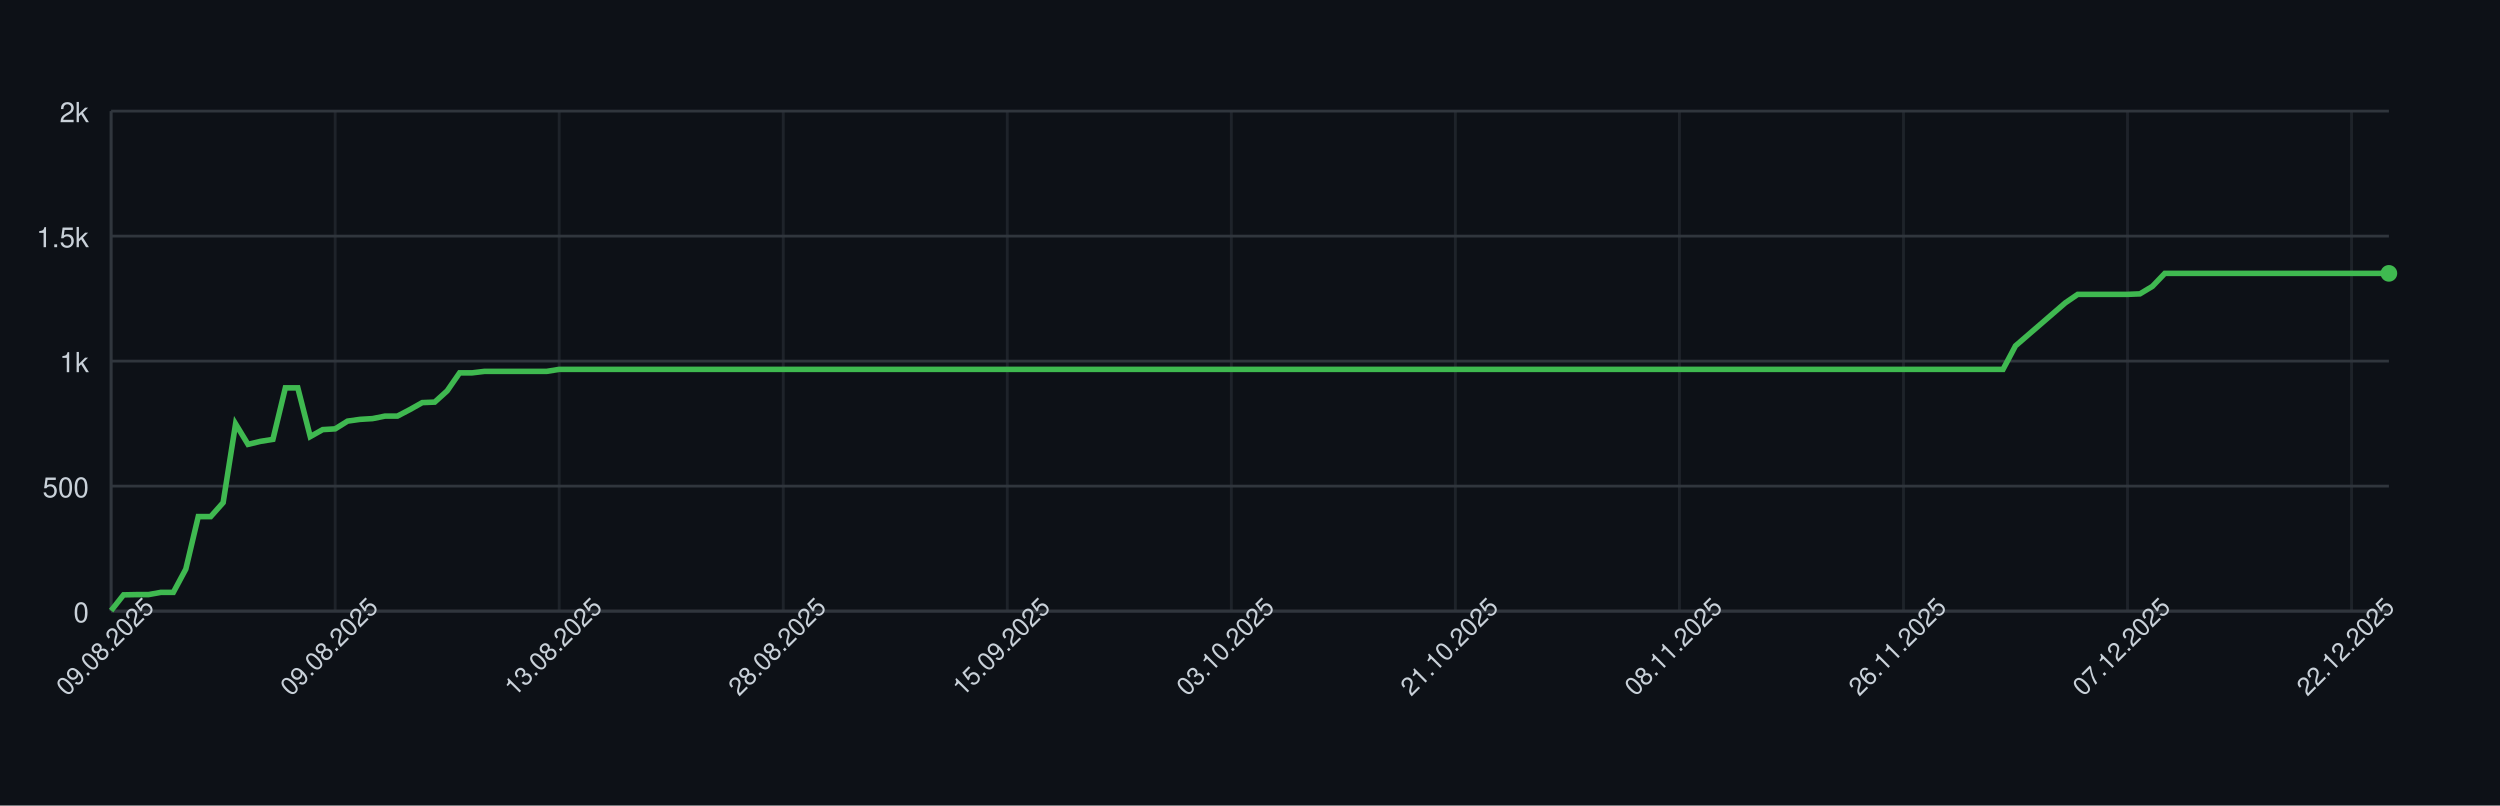
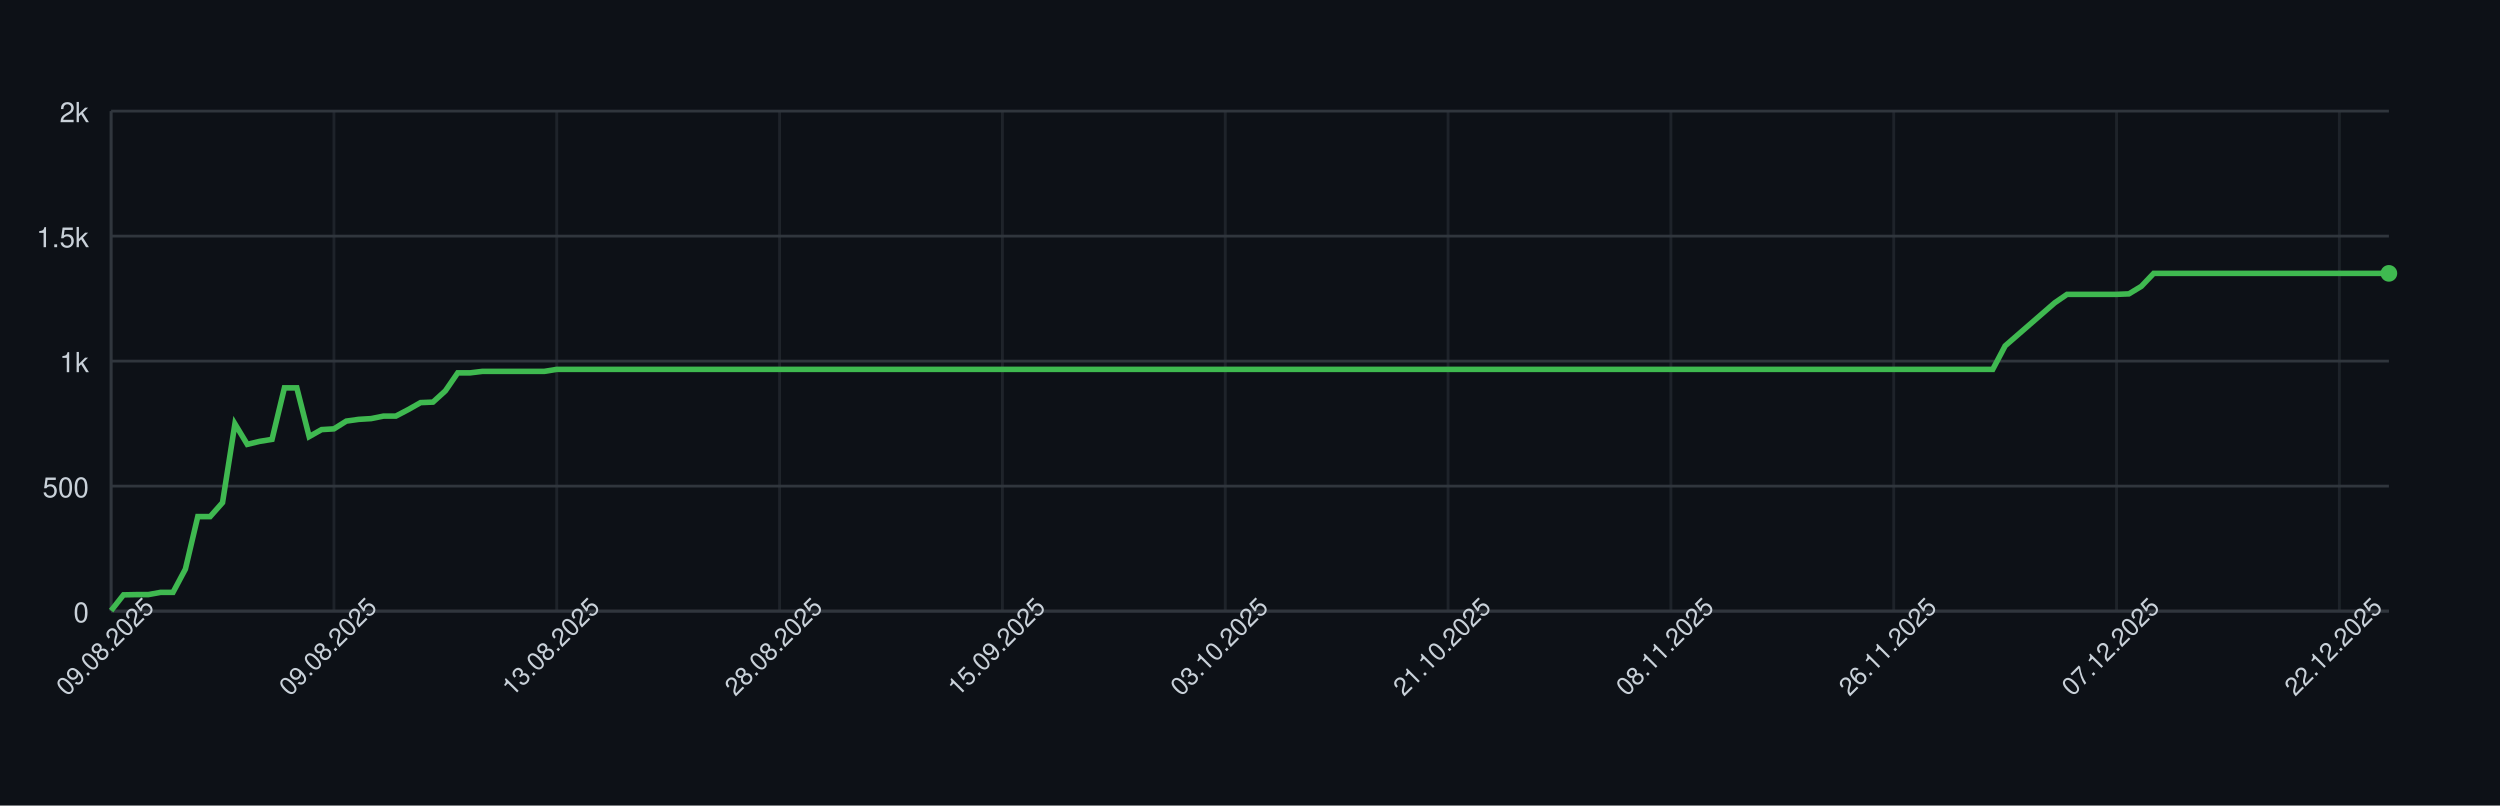
<svg xmlns="http://www.w3.org/2000/svg" width="900" height="290" style="font-family: -apple-system, BlinkMacSystemFont, 'Segoe UI', Helvetica, Arial, sans-serif;">
  <rect width="100%" height="100%" fill="#0d1117" />
  <g>
    <line x1="40" y1="220.00" x2="860" y2="220.00" stroke="#30363d" />
    <text x="32" y="224.00" font-size="10" fill="#c9d1d9" text-anchor="end">0</text>
    <line x1="40" y1="175.00" x2="860" y2="175.00" stroke="#30363d" />
    <text x="32" y="179.00" font-size="10" fill="#c9d1d9" text-anchor="end">500</text>
    <line x1="40" y1="130.00" x2="860" y2="130.00" stroke="#30363d" />
    <text x="32" y="134.00" font-size="10" fill="#c9d1d9" text-anchor="end">1k</text>
    <line x1="40" y1="85.00" x2="860" y2="85.00" stroke="#30363d" />
    <text x="32" y="89.00" font-size="10" fill="#c9d1d9" text-anchor="end">1.5k</text>
    <line x1="40" y1="40.00" x2="860" y2="40.00" stroke="#30363d" />
    <text x="32" y="44.00" font-size="10" fill="#c9d1d9" text-anchor="end">2k</text>
    <line x1="40.00" y1="40" x2="40.00" y2="220" stroke="#30363d" opacity="0.5" />
-     <line x1="120.66" y1="40" x2="120.66" y2="220" stroke="#30363d" opacity="0.5" />
-     <line x1="201.31" y1="40" x2="201.31" y2="220" stroke="#30363d" opacity="0.5" />
-     <line x1="281.97" y1="40" x2="281.97" y2="220" stroke="#30363d" opacity="0.5" />
-     <line x1="362.62" y1="40" x2="362.62" y2="220" stroke="#30363d" opacity="0.5" />
-     <line x1="443.28" y1="40" x2="443.28" y2="220" stroke="#30363d" opacity="0.5" />
-     <line x1="523.93" y1="40" x2="523.93" y2="220" stroke="#30363d" opacity="0.5" />
-     <line x1="604.59" y1="40" x2="604.59" y2="220" stroke="#30363d" opacity="0.5" />
-     <line x1="685.25" y1="40" x2="685.25" y2="220" stroke="#30363d" opacity="0.5" />
-     <line x1="765.90" y1="40" x2="765.90" y2="220" stroke="#30363d" opacity="0.5" />
-     <line x1="846.56" y1="40" x2="846.56" y2="220" stroke="#30363d" opacity="0.5" />
+     <line x1="120.22" y1="40" x2="120.22" y2="220" stroke="#30363d" opacity="0.5" />
+     <line x1="200.43" y1="40" x2="200.43" y2="220" stroke="#30363d" opacity="0.5" />
+     <line x1="280.65" y1="40" x2="280.65" y2="220" stroke="#30363d" opacity="0.5" />
+     <line x1="360.87" y1="40" x2="360.87" y2="220" stroke="#30363d" opacity="0.5" />
+     <line x1="441.09" y1="40" x2="441.09" y2="220" stroke="#30363d" opacity="0.5" />
+     <line x1="521.30" y1="40" x2="521.30" y2="220" stroke="#30363d" opacity="0.5" />
+     <line x1="601.52" y1="40" x2="601.52" y2="220" stroke="#30363d" opacity="0.5" />
+     <line x1="681.74" y1="40" x2="681.74" y2="220" stroke="#30363d" opacity="0.5" />
+     <line x1="761.96" y1="40" x2="761.96" y2="220" stroke="#30363d" opacity="0.5" />
+     <line x1="842.17" y1="40" x2="842.17" y2="220" stroke="#30363d" opacity="0.5" />
    <line x1="40" y1="220" x2="860" y2="220" stroke="#30363d" />
    <line x1="40" y1="40" x2="40" y2="220" stroke="#30363d" />
-     <path d="M 40.00 219.82 L 44.48 214.15 L 48.96 214.06 L 53.44 214.06 L 57.92 213.25 L 62.40 213.25 L 66.89 204.88 L 71.37 185.98 L 75.85 185.98 L 80.33 180.94 L 84.81 152.59 L 89.29 159.97 L 93.77 158.89 L 98.25 158.17 L 102.73 139.63 L 107.21 139.63 L 111.69 157.18 L 116.17 154.66 L 120.66 154.39 L 125.14 151.60 L 129.62 150.97 L 134.10 150.70 L 138.58 149.80 L 143.06 149.80 L 147.54 147.46 L 152.02 144.94 L 156.50 144.76 L 160.98 140.71 L 165.46 134.23 L 169.95 134.23 L 174.43 133.69 L 178.91 133.69 L 183.39 133.69 L 187.87 133.69 L 192.35 133.69 L 196.83 133.69 L 201.31 132.97 L 205.79 132.97 L 210.27 132.97 L 214.75 132.97 L 219.23 132.97 L 223.72 132.97 L 228.20 132.97 L 232.68 132.97 L 237.16 132.97 L 241.64 132.97 L 246.12 132.97 L 250.60 132.97 L 255.08 132.97 L 259.56 132.97 L 264.04 132.97 L 268.52 132.97 L 273.01 132.97 L 277.49 132.97 L 281.97 132.97 L 286.45 132.97 L 290.93 132.97 L 295.41 132.97 L 299.89 132.97 L 304.37 132.97 L 308.85 132.97 L 313.33 132.97 L 317.81 132.97 L 322.30 132.97 L 326.78 132.97 L 331.26 132.97 L 335.74 132.97 L 340.22 132.97 L 344.70 132.97 L 349.18 132.97 L 353.66 132.97 L 358.14 132.97 L 362.62 132.97 L 367.10 132.97 L 371.58 132.97 L 376.07 132.97 L 380.55 132.97 L 385.03 132.97 L 389.51 132.97 L 393.99 132.97 L 398.47 132.97 L 402.95 132.97 L 407.43 132.97 L 411.91 132.97 L 416.39 132.97 L 420.87 132.97 L 425.36 132.97 L 429.84 132.97 L 434.32 132.97 L 438.80 132.97 L 443.28 132.97 L 447.76 132.97 L 452.24 132.97 L 456.72 132.97 L 461.20 132.97 L 465.68 132.97 L 470.16 132.97 L 474.64 132.97 L 479.13 132.97 L 483.61 132.97 L 488.09 132.97 L 492.57 132.97 L 497.05 132.97 L 501.53 132.97 L 506.01 132.97 L 510.49 132.97 L 514.97 132.97 L 519.45 132.97 L 523.93 132.97 L 528.42 132.97 L 532.90 132.97 L 537.38 132.97 L 541.86 132.97 L 546.34 132.97 L 550.82 132.97 L 555.30 132.97 L 559.78 132.97 L 564.26 132.97 L 568.74 132.97 L 573.22 132.97 L 577.70 132.97 L 582.19 132.97 L 586.67 132.97 L 591.15 132.97 L 595.63 132.97 L 600.11 132.97 L 604.59 132.97 L 609.07 132.97 L 613.55 132.97 L 618.03 132.97 L 622.51 132.97 L 626.99 132.97 L 631.48 132.97 L 635.96 132.97 L 640.44 132.97 L 644.92 132.97 L 649.40 132.97 L 653.88 132.97 L 658.36 132.97 L 662.84 132.97 L 667.32 132.97 L 671.80 132.97 L 676.28 132.97 L 680.77 132.97 L 685.25 132.97 L 689.73 132.97 L 694.21 132.97 L 698.69 132.97 L 703.17 132.97 L 707.65 132.97 L 712.13 132.97 L 716.61 132.97 L 721.09 132.97 L 725.57 124.51 L 730.05 120.64 L 734.54 116.77 L 739.02 112.90 L 743.50 109.03 L 747.98 105.97 L 752.46 105.97 L 756.94 105.97 L 761.42 105.97 L 765.90 105.97 L 770.38 105.79 L 774.86 103.09 L 779.34 98.41 L 783.83 98.41 L 788.31 98.41 L 792.79 98.41 L 797.27 98.41 L 801.75 98.41 L 806.23 98.41 L 810.71 98.41 L 815.19 98.41 L 819.67 98.41 L 824.15 98.41 L 828.63 98.41 L 833.11 98.41 L 837.60 98.41 L 842.08 98.41 L 846.56 98.41 L 851.04 98.41 L 855.52 98.41 L 860.00 98.41" fill="none" stroke="#3fb950" stroke-width="2" />
+     <path d="M 40.00 219.82 L 44.46 214.15 L 48.91 214.06 L 53.37 214.06 L 57.83 213.25 L 62.28 213.25 L 66.74 204.88 L 71.20 185.98 L 75.65 185.98 L 80.11 180.94 L 84.57 152.59 L 89.02 159.97 L 93.48 158.89 L 97.93 158.17 L 102.39 139.63 L 106.85 139.63 L 111.30 157.18 L 115.76 154.66 L 120.22 154.39 L 124.67 151.60 L 129.13 150.97 L 133.59 150.70 L 138.04 149.80 L 142.50 149.80 L 146.96 147.46 L 151.41 144.94 L 155.87 144.76 L 160.33 140.71 L 164.78 134.23 L 169.24 134.23 L 173.70 133.69 L 178.15 133.69 L 182.61 133.69 L 187.07 133.69 L 191.52 133.69 L 195.98 133.69 L 200.43 132.97 L 204.89 132.97 L 209.35 132.97 L 213.80 132.97 L 218.26 132.97 L 222.72 132.97 L 227.17 132.97 L 231.63 132.97 L 236.09 132.97 L 240.54 132.97 L 245.00 132.97 L 249.46 132.97 L 253.91 132.97 L 258.37 132.97 L 262.83 132.97 L 267.28 132.97 L 271.74 132.97 L 276.20 132.97 L 280.65 132.97 L 285.11 132.97 L 289.57 132.97 L 294.02 132.97 L 298.48 132.97 L 302.93 132.97 L 307.39 132.97 L 311.85 132.97 L 316.30 132.97 L 320.76 132.97 L 325.22 132.97 L 329.67 132.97 L 334.13 132.97 L 338.59 132.97 L 343.04 132.97 L 347.50 132.97 L 351.96 132.97 L 356.41 132.97 L 360.87 132.97 L 365.33 132.97 L 369.78 132.97 L 374.24 132.97 L 378.70 132.97 L 383.15 132.97 L 387.61 132.97 L 392.07 132.97 L 396.52 132.97 L 400.98 132.97 L 405.43 132.97 L 409.89 132.97 L 414.35 132.97 L 418.80 132.97 L 423.26 132.97 L 427.72 132.97 L 432.17 132.97 L 436.63 132.97 L 441.09 132.97 L 445.54 132.97 L 450.00 132.97 L 454.46 132.97 L 458.91 132.97 L 463.37 132.97 L 467.83 132.97 L 472.28 132.97 L 476.74 132.97 L 481.20 132.97 L 485.65 132.97 L 490.11 132.97 L 494.57 132.97 L 499.02 132.97 L 503.48 132.97 L 507.93 132.97 L 512.39 132.97 L 516.85 132.97 L 521.30 132.97 L 525.76 132.97 L 530.22 132.97 L 534.67 132.97 L 539.13 132.97 L 543.59 132.97 L 548.04 132.97 L 552.50 132.97 L 556.96 132.97 L 561.41 132.97 L 565.87 132.97 L 570.33 132.97 L 574.78 132.97 L 579.24 132.97 L 583.70 132.97 L 588.15 132.97 L 592.61 132.97 L 597.07 132.97 L 601.52 132.97 L 605.98 132.97 L 610.43 132.97 L 614.89 132.97 L 619.35 132.97 L 623.80 132.97 L 628.26 132.97 L 632.72 132.97 L 637.17 132.97 L 641.63 132.97 L 646.09 132.97 L 650.54 132.97 L 655.00 132.97 L 659.46 132.97 L 663.91 132.97 L 668.37 132.97 L 672.83 132.97 L 677.28 132.97 L 681.74 132.97 L 686.20 132.97 L 690.65 132.97 L 695.11 132.97 L 699.57 132.97 L 704.02 132.97 L 708.48 132.97 L 712.93 132.97 L 717.39 132.97 L 721.85 124.51 L 726.30 120.64 L 730.76 116.77 L 735.22 112.90 L 739.67 109.03 L 744.13 105.97 L 748.59 105.97 L 753.04 105.97 L 757.50 105.97 L 761.96 105.97 L 766.41 105.79 L 770.87 103.09 L 775.33 98.41 L 779.78 98.41 L 784.24 98.41 L 788.70 98.41 L 793.15 98.41 L 797.61 98.41 L 802.07 98.41 L 806.52 98.41 L 810.98 98.41 L 815.43 98.41 L 819.89 98.41 L 824.35 98.41 L 828.80 98.41 L 833.26 98.41 L 837.72 98.41 L 842.17 98.41 L 846.63 98.41 L 851.09 98.41 L 855.54 98.41 L 860.00 98.41" fill="none" stroke="#3fb950" stroke-width="2" />
    <circle cx="860.00" cy="98.41" r="3" fill="#3fb950" />
    <text x="40.00" y="235.00" font-size="9" fill="#c9d1d9" text-anchor="middle" transform="rotate(-45 40.00 235.00)">09.08.2025</text>
-     <text x="120.66" y="235.00" font-size="9" fill="#c9d1d9" text-anchor="middle" transform="rotate(-45 120.66 235.00)">09.08.2025</text>
-     <text x="201.31" y="235.00" font-size="9" fill="#c9d1d9" text-anchor="middle" transform="rotate(-45 201.31 235.00)">13.08.2025</text>
-     <text x="281.97" y="235.00" font-size="9" fill="#c9d1d9" text-anchor="middle" transform="rotate(-45 281.97 235.00)">28.08.2025</text>
-     <text x="362.62" y="235.00" font-size="9" fill="#c9d1d9" text-anchor="middle" transform="rotate(-45 362.62 235.00)">15.09.2025</text>
-     <text x="443.28" y="235.00" font-size="9" fill="#c9d1d9" text-anchor="middle" transform="rotate(-45 443.28 235.00)">03.10.2025</text>
-     <text x="523.93" y="235.00" font-size="9" fill="#c9d1d9" text-anchor="middle" transform="rotate(-45 523.93 235.00)">21.10.2025</text>
-     <text x="604.59" y="235.00" font-size="9" fill="#c9d1d9" text-anchor="middle" transform="rotate(-45 604.59 235.00)">08.11.2025</text>
-     <text x="685.25" y="235.00" font-size="9" fill="#c9d1d9" text-anchor="middle" transform="rotate(-45 685.25 235.00)">26.11.2025</text>
-     <text x="765.90" y="235.00" font-size="9" fill="#c9d1d9" text-anchor="middle" transform="rotate(-45 765.90 235.00)">07.12.2025</text>
-     <text x="846.56" y="235.00" font-size="9" fill="#c9d1d9" text-anchor="middle" transform="rotate(-45 846.56 235.00)">22.12.2025</text>
+     <text x="120.22" y="235.00" font-size="9" fill="#c9d1d9" text-anchor="middle" transform="rotate(-45 120.22 235.00)">09.08.2025</text>
+     <text x="200.43" y="235.00" font-size="9" fill="#c9d1d9" text-anchor="middle" transform="rotate(-45 200.43 235.00)">13.08.2025</text>
+     <text x="280.65" y="235.00" font-size="9" fill="#c9d1d9" text-anchor="middle" transform="rotate(-45 280.65 235.00)">28.08.2025</text>
+     <text x="360.87" y="235.00" font-size="9" fill="#c9d1d9" text-anchor="middle" transform="rotate(-45 360.87 235.00)">15.09.2025</text>
+     <text x="441.09" y="235.00" font-size="9" fill="#c9d1d9" text-anchor="middle" transform="rotate(-45 441.09 235.00)">03.10.2025</text>
+     <text x="521.30" y="235.00" font-size="9" fill="#c9d1d9" text-anchor="middle" transform="rotate(-45 521.30 235.00)">21.10.2025</text>
+     <text x="601.52" y="235.00" font-size="9" fill="#c9d1d9" text-anchor="middle" transform="rotate(-45 601.52 235.00)">08.11.2025</text>
+     <text x="681.74" y="235.00" font-size="9" fill="#c9d1d9" text-anchor="middle" transform="rotate(-45 681.74 235.00)">26.11.2025</text>
+     <text x="761.96" y="235.00" font-size="9" fill="#c9d1d9" text-anchor="middle" transform="rotate(-45 761.96 235.00)">07.12.2025</text>
+     <text x="842.17" y="235.00" font-size="9" fill="#c9d1d9" text-anchor="middle" transform="rotate(-45 842.17 235.00)">22.12.2025</text>
  </g>
</svg>
